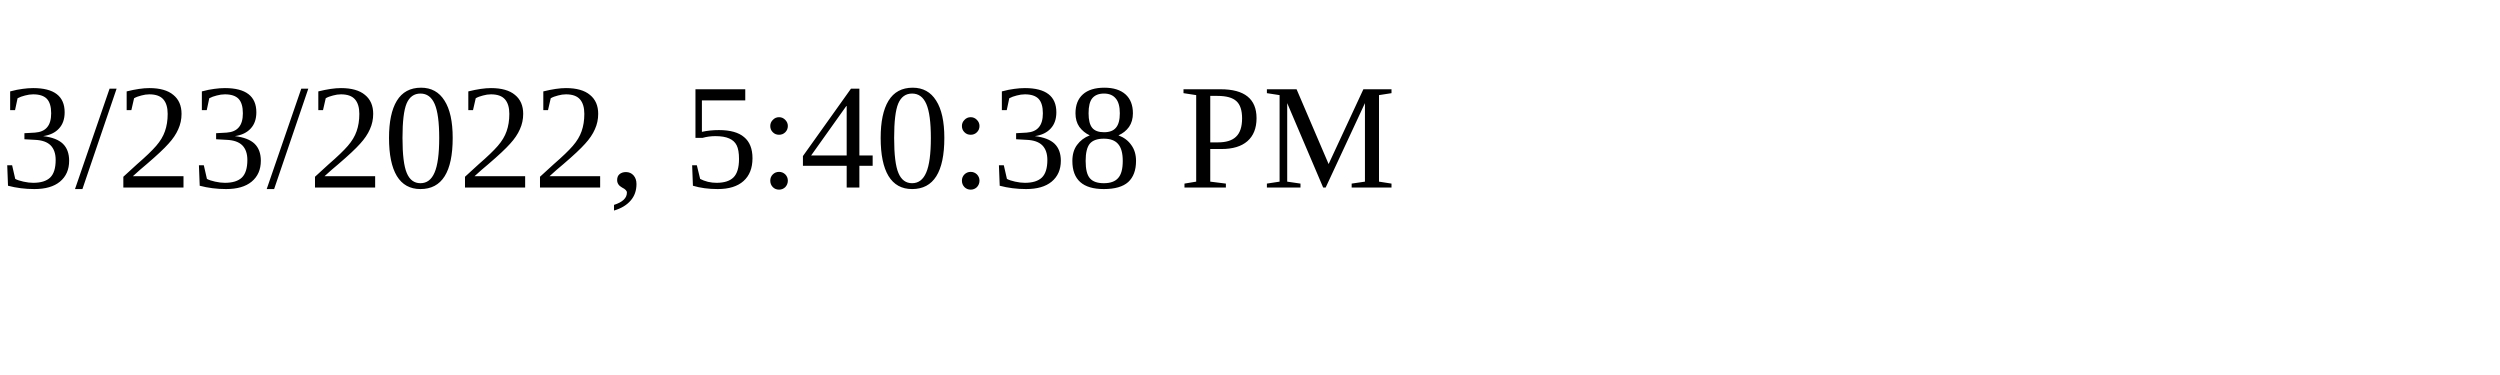
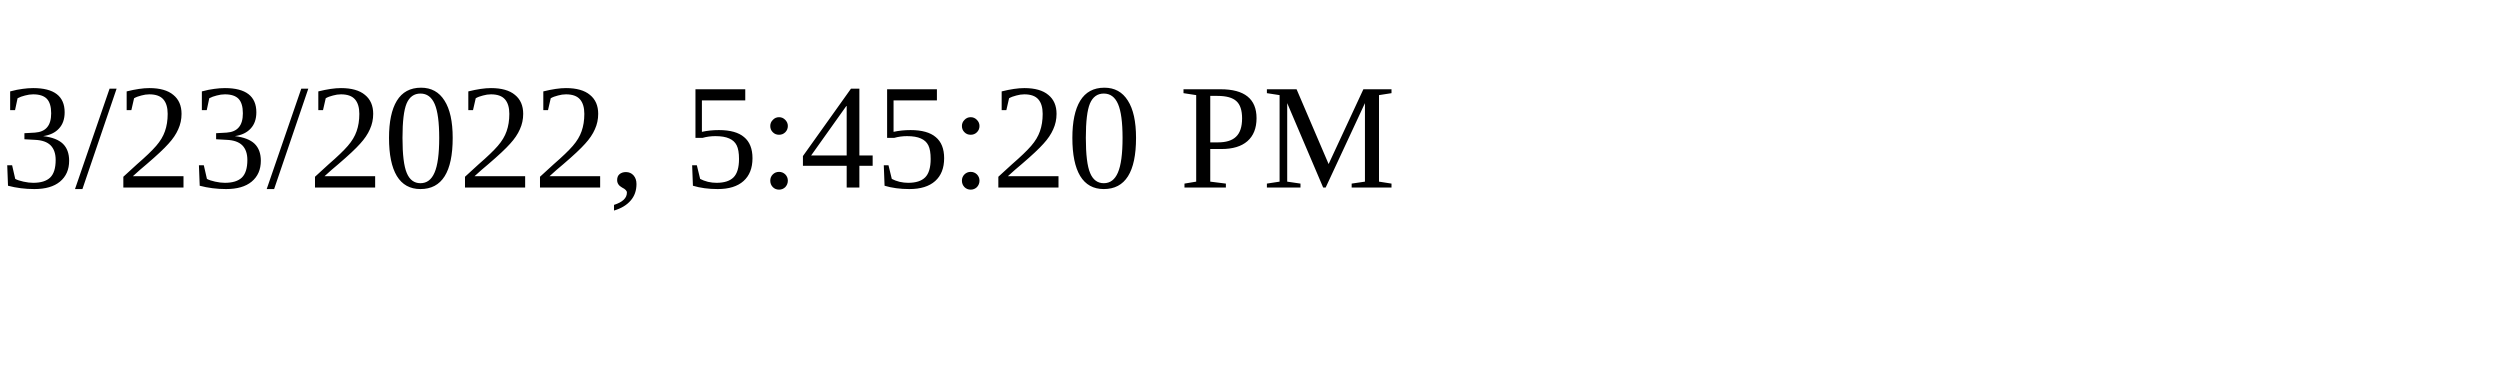
<svg xmlns="http://www.w3.org/2000/svg" height="30" width="200">
-   <text x="0" y="15">3/23/2022, 5:40:38 PM</text>
+   <text x="0" y="15">3/23/2022, 5:45:20 PM</text>
</svg>
